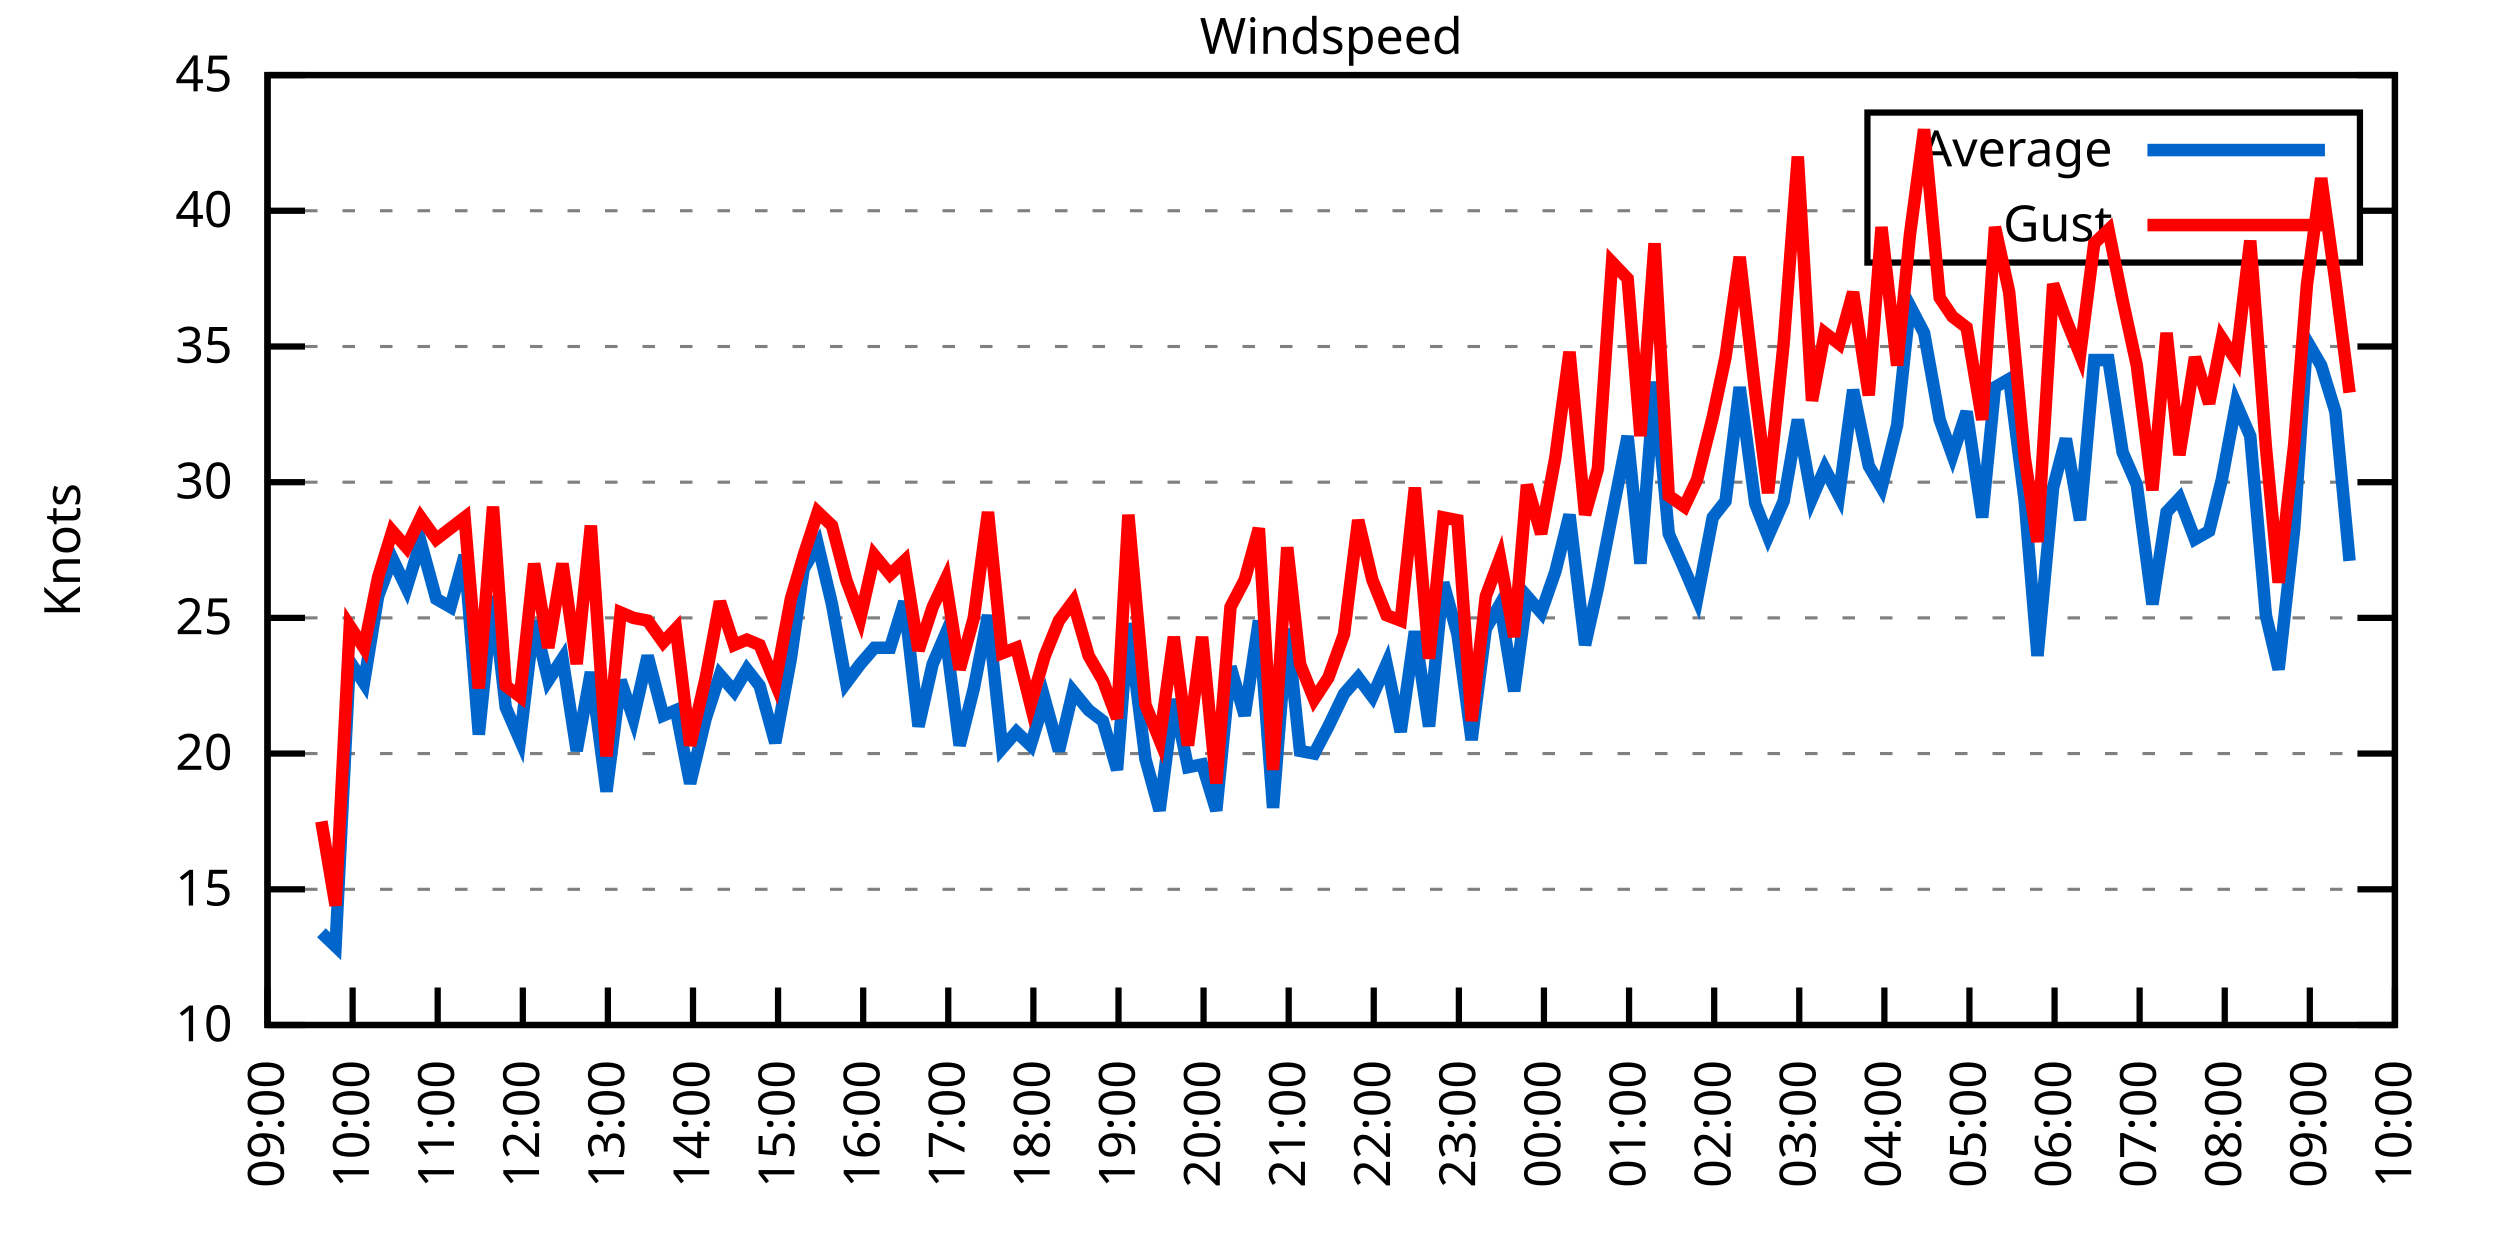
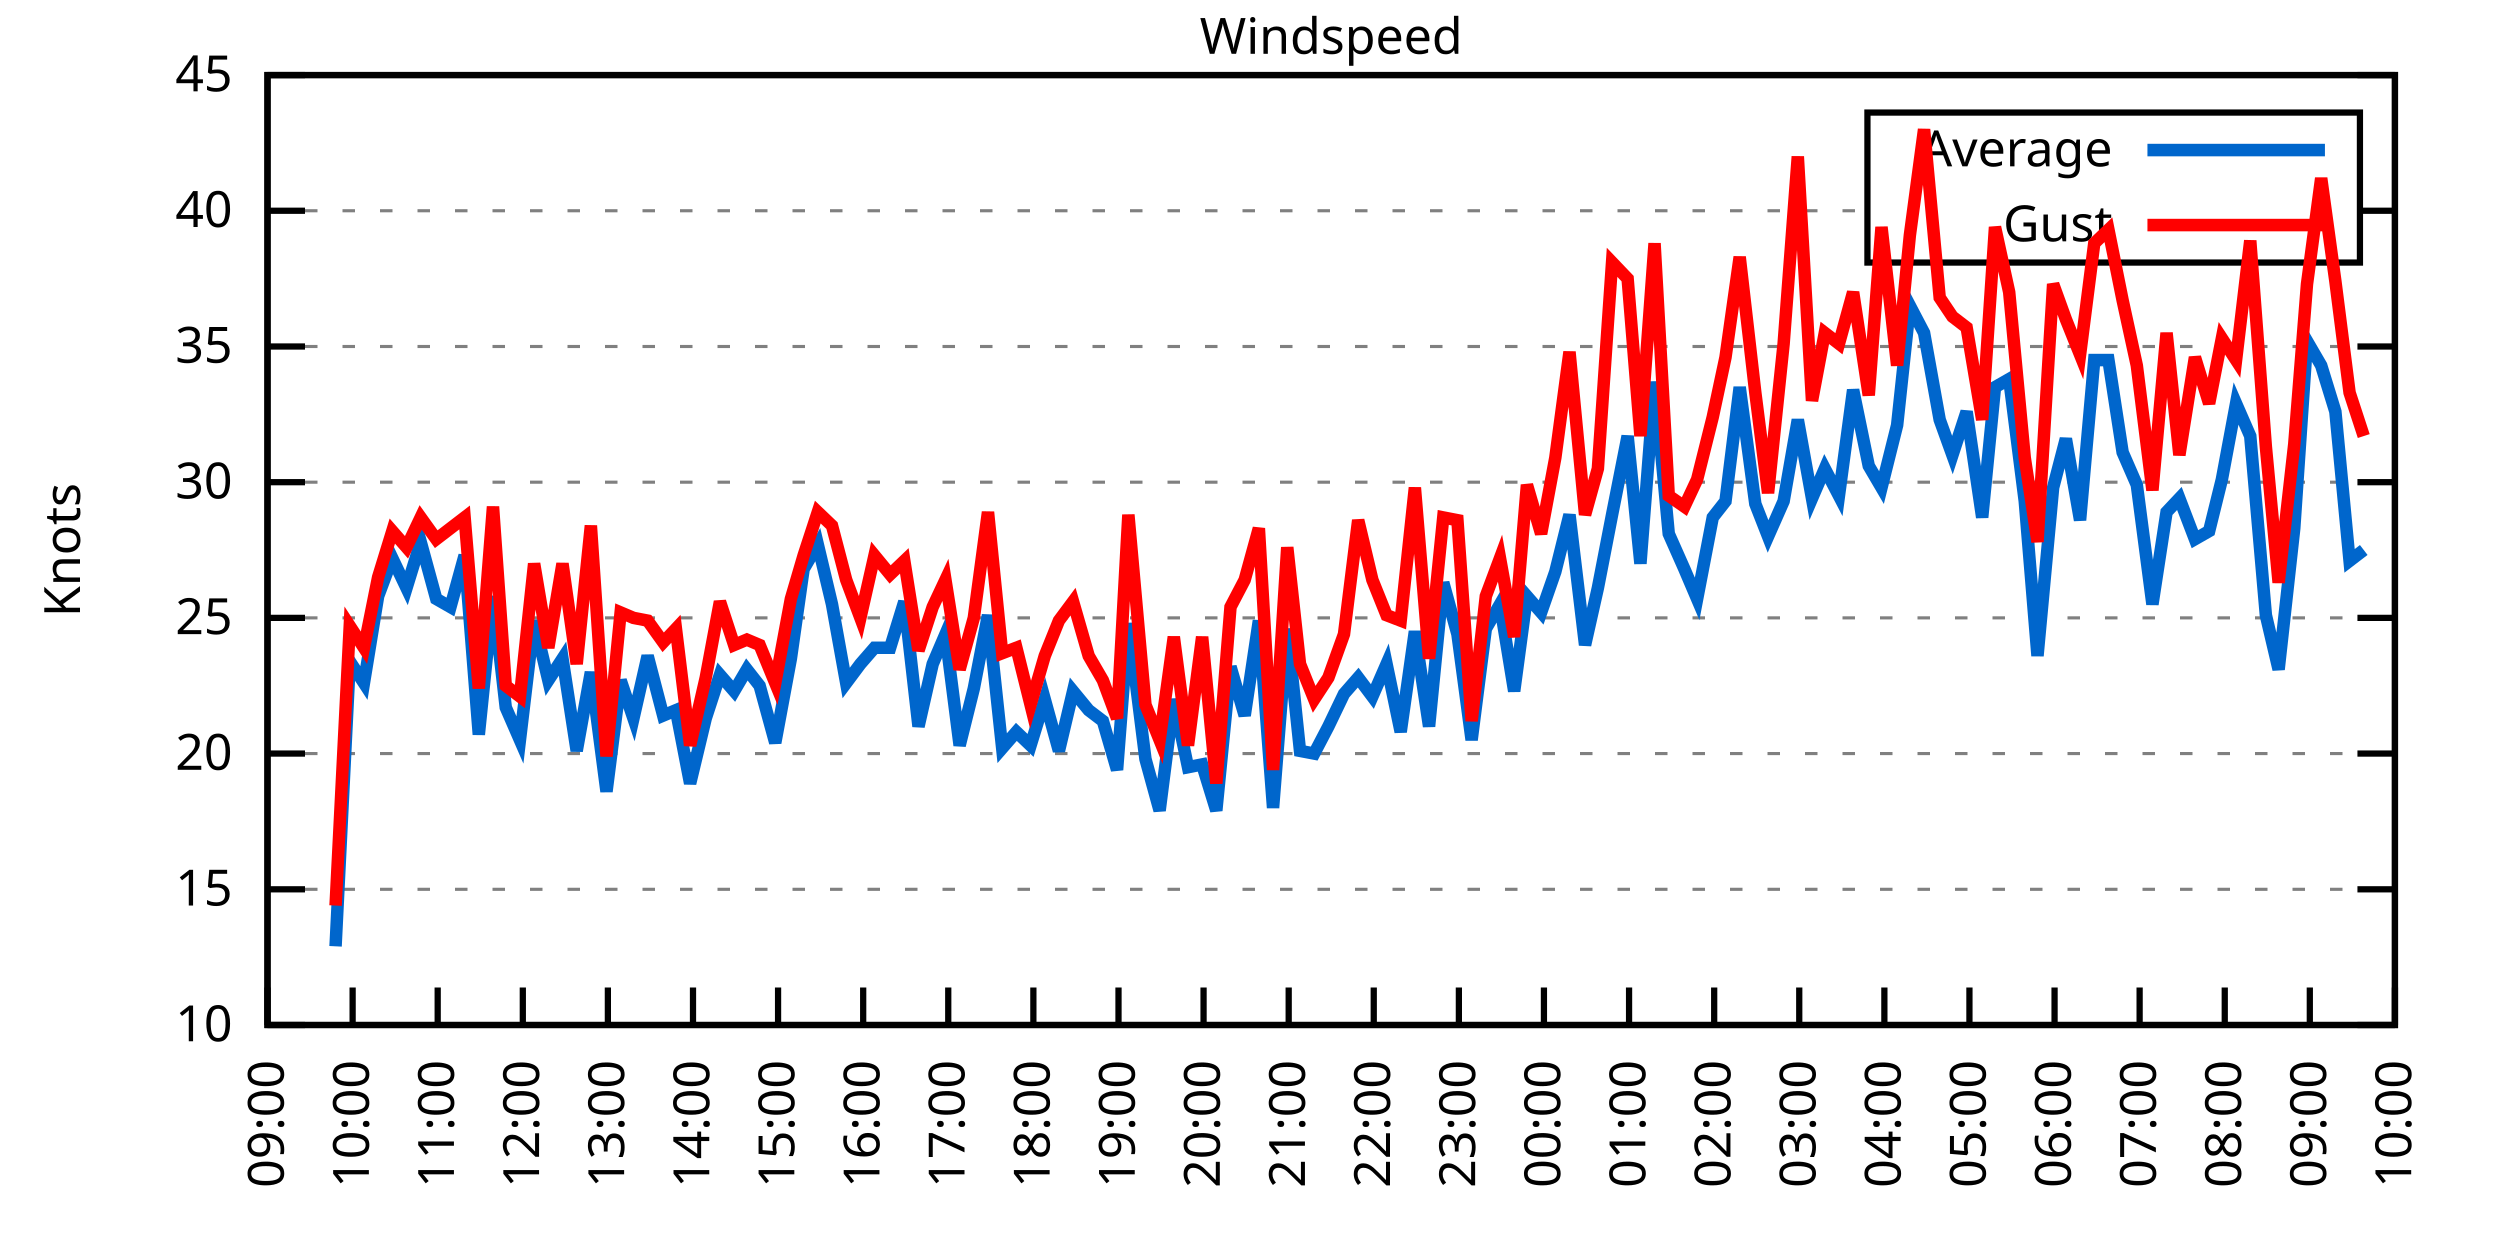
<svg xmlns="http://www.w3.org/2000/svg" xmlns:xlink="http://www.w3.org/1999/xlink" width="400" height="200" viewBox="0 0 400 200">
  <g id="gnuplot_canvas">
    <rect x="0" y="0" width="400" height="200" fill="none" />
    <defs>
      <circle id="gpDot" r="0.5" stroke-width="0.5" stroke="currentColor" />
      <path id="gpPt0" stroke-width="0.333" stroke="currentColor" d="M-1,0 h2 M0,-1 v2" />
      <path id="gpPt1" stroke-width="0.333" stroke="currentColor" d="M-1,-1 L1,1 M1,-1 L-1,1" />
      <path id="gpPt2" stroke-width="0.333" stroke="currentColor" d="M-1,0 L1,0 M0,-1 L0,1 M-1,-1 L1,1 M-1,1 L1,-1" />
      <rect id="gpPt3" stroke-width="0.333" stroke="currentColor" x="-1" y="-1" width="2" height="2" />
      <rect id="gpPt4" stroke-width="0.333" stroke="currentColor" fill="currentColor" x="-1" y="-1" width="2" height="2" />
      <circle id="gpPt5" stroke-width="0.333" stroke="currentColor" cx="0" cy="0" r="1" />
      <use xlink:href="#gpPt5" id="gpPt6" fill="currentColor" stroke="none" />
      <path id="gpPt7" stroke-width="0.333" stroke="currentColor" d="M0,-1.33 L-1.33,0.67 L1.33,0.67 z" />
      <use xlink:href="#gpPt7" id="gpPt8" fill="currentColor" stroke="none" />
      <use xlink:href="#gpPt7" id="gpPt9" stroke="currentColor" transform="rotate(180)" />
      <use xlink:href="#gpPt9" id="gpPt10" fill="currentColor" stroke="none" />
      <use xlink:href="#gpPt3" id="gpPt11" stroke="currentColor" transform="rotate(45)" />
      <use xlink:href="#gpPt11" id="gpPt12" fill="currentColor" stroke="none" />
      <path id="gpPt13" stroke-width="0.333" stroke="currentColor" d="M0,1.330 L1.265,0.411 L0.782,-1.067 L-0.782,-1.076 L-1.265,0.411 z" />
      <use xlink:href="#gpPt13" id="gpPt14" fill="currentColor" stroke="none" />
      <filter id="textbox" filterUnits="objectBoundingBox" x="0" y="0" height="1" width="1">
        <feFlood flood-color="white" flood-opacity="1" result="bgnd" />
        <feComposite in="SourceGraphic" in2="bgnd" operator="atop" />
      </filter>
      <filter id="greybox" filterUnits="objectBoundingBox" x="0" y="0" height="1" width="1">
        <feFlood flood-color="lightgrey" flood-opacity="1" result="grey" />
        <feComposite in="SourceGraphic" in2="grey" operator="atop" />
      </filter>
    </defs>
    <g fill="none" color="white" stroke="currentColor" stroke-width="1.00" stroke-linecap="butt" stroke-linejoin="miter">
</g>
    <g fill="none" color="black" stroke="currentColor" stroke-width="1.00" stroke-linecap="butt" stroke-linejoin="miter">
      <g stroke="none" shape-rendering="crispEdges">
        <polygon fill="rgb(255, 255, 255)" points="42.80,164.00 383.18,164.00 383.18,12.02 42.80,12.02 " />
      </g>
    </g>
    <g fill="none" color="black" stroke="currentColor" stroke-width="1.00" stroke-linecap="butt" stroke-linejoin="miter">
</g>
    <g fill="none" color="black" stroke="black" stroke-width="0.50" stroke-linecap="butt" stroke-linejoin="miter">
</g>
    <g fill="none" color="gray" stroke="currentColor" stroke-width="0.50" stroke-linecap="butt" stroke-linejoin="miter">
      <path stroke="gray" stroke-dasharray="2,4" class="gridline" d="M42.80,164.00 L383.19,164.00  " />
    </g>
    <g fill="none" color="gray" stroke="gray" stroke-width="1.00" stroke-linecap="butt" stroke-linejoin="miter">
</g>
    <g fill="none" color="black" stroke="currentColor" stroke-width="1.00" stroke-linecap="butt" stroke-linejoin="miter">
      <path stroke="black" d="M42.80,164.00 L48.80,164.00 M383.19,164.00 L377.19,164.00  " />
      <g transform="translate(37.20,166.60)" stroke="none" fill="black" font-family="Sans" font-size="8.00" text-anchor="end">
        <text>
          <tspan font-family="Sans"> 10</tspan>
        </text>
      </g>
    </g>
    <g fill="none" color="black" stroke="currentColor" stroke-width="1.00" stroke-linecap="butt" stroke-linejoin="miter">
</g>
    <g fill="none" color="black" stroke="black" stroke-width="0.50" stroke-linecap="butt" stroke-linejoin="miter">
</g>
    <g fill="none" color="gray" stroke="currentColor" stroke-width="0.50" stroke-linecap="butt" stroke-linejoin="miter">
      <path stroke="gray" stroke-dasharray="2,4" class="gridline" d="M42.80,142.29 L383.19,142.29  " />
    </g>
    <g fill="none" color="gray" stroke="gray" stroke-width="1.00" stroke-linecap="butt" stroke-linejoin="miter">
</g>
    <g fill="none" color="black" stroke="currentColor" stroke-width="1.00" stroke-linecap="butt" stroke-linejoin="miter">
      <path stroke="black" d="M42.80,142.29 L48.80,142.29 M383.19,142.29 L377.19,142.29  " />
      <g transform="translate(37.20,144.89)" stroke="none" fill="black" font-family="Sans" font-size="8.00" text-anchor="end">
        <text>
          <tspan font-family="Sans"> 15</tspan>
        </text>
      </g>
    </g>
    <g fill="none" color="black" stroke="currentColor" stroke-width="1.00" stroke-linecap="butt" stroke-linejoin="miter">
</g>
    <g fill="none" color="black" stroke="black" stroke-width="0.50" stroke-linecap="butt" stroke-linejoin="miter">
</g>
    <g fill="none" color="gray" stroke="currentColor" stroke-width="0.50" stroke-linecap="butt" stroke-linejoin="miter">
      <path stroke="gray" stroke-dasharray="2,4" class="gridline" d="M42.80,120.57 L383.19,120.57  " />
    </g>
    <g fill="none" color="gray" stroke="gray" stroke-width="1.00" stroke-linecap="butt" stroke-linejoin="miter">
</g>
    <g fill="none" color="black" stroke="currentColor" stroke-width="1.00" stroke-linecap="butt" stroke-linejoin="miter">
      <path stroke="black" d="M42.80,120.57 L48.80,120.57 M383.19,120.57 L377.19,120.57  " />
      <g transform="translate(37.20,123.17)" stroke="none" fill="black" font-family="Sans" font-size="8.00" text-anchor="end">
        <text>
          <tspan font-family="Sans"> 20</tspan>
        </text>
      </g>
    </g>
    <g fill="none" color="black" stroke="currentColor" stroke-width="1.00" stroke-linecap="butt" stroke-linejoin="miter">
</g>
    <g fill="none" color="black" stroke="black" stroke-width="0.50" stroke-linecap="butt" stroke-linejoin="miter">
</g>
    <g fill="none" color="gray" stroke="currentColor" stroke-width="0.50" stroke-linecap="butt" stroke-linejoin="miter">
      <path stroke="gray" stroke-dasharray="2,4" class="gridline" d="M42.80,98.86 L383.19,98.86  " />
    </g>
    <g fill="none" color="gray" stroke="gray" stroke-width="1.00" stroke-linecap="butt" stroke-linejoin="miter">
</g>
    <g fill="none" color="black" stroke="currentColor" stroke-width="1.00" stroke-linecap="butt" stroke-linejoin="miter">
      <path stroke="black" d="M42.80,98.86 L48.80,98.86 M383.19,98.86 L377.19,98.86  " />
      <g transform="translate(37.20,101.46)" stroke="none" fill="black" font-family="Sans" font-size="8.00" text-anchor="end">
        <text>
          <tspan font-family="Sans"> 25</tspan>
        </text>
      </g>
    </g>
    <g fill="none" color="black" stroke="currentColor" stroke-width="1.00" stroke-linecap="butt" stroke-linejoin="miter">
</g>
    <g fill="none" color="black" stroke="black" stroke-width="0.50" stroke-linecap="butt" stroke-linejoin="miter">
</g>
    <g fill="none" color="gray" stroke="currentColor" stroke-width="0.50" stroke-linecap="butt" stroke-linejoin="miter">
      <path stroke="gray" stroke-dasharray="2,4" class="gridline" d="M42.80,77.15 L383.19,77.15  " />
    </g>
    <g fill="none" color="gray" stroke="gray" stroke-width="1.00" stroke-linecap="butt" stroke-linejoin="miter">
</g>
    <g fill="none" color="black" stroke="currentColor" stroke-width="1.00" stroke-linecap="butt" stroke-linejoin="miter">
      <path stroke="black" d="M42.80,77.15 L48.80,77.15 M383.19,77.15 L377.19,77.15  " />
      <g transform="translate(37.20,79.75)" stroke="none" fill="black" font-family="Sans" font-size="8.00" text-anchor="end">
        <text>
          <tspan font-family="Sans"> 30</tspan>
        </text>
      </g>
    </g>
    <g fill="none" color="black" stroke="currentColor" stroke-width="1.00" stroke-linecap="butt" stroke-linejoin="miter">
</g>
    <g fill="none" color="black" stroke="black" stroke-width="0.50" stroke-linecap="butt" stroke-linejoin="miter">
</g>
    <g fill="none" color="gray" stroke="currentColor" stroke-width="0.50" stroke-linecap="butt" stroke-linejoin="miter">
      <path stroke="gray" stroke-dasharray="2,4" class="gridline" d="M42.80,55.44 L383.19,55.44  " />
    </g>
    <g fill="none" color="gray" stroke="gray" stroke-width="1.00" stroke-linecap="butt" stroke-linejoin="miter">
</g>
    <g fill="none" color="black" stroke="currentColor" stroke-width="1.00" stroke-linecap="butt" stroke-linejoin="miter">
      <path stroke="black" d="M42.80,55.44 L48.80,55.44 M383.19,55.44 L377.19,55.44  " />
      <g transform="translate(37.20,58.04)" stroke="none" fill="black" font-family="Sans" font-size="8.00" text-anchor="end">
        <text>
          <tspan font-family="Sans"> 35</tspan>
        </text>
      </g>
    </g>
    <g fill="none" color="black" stroke="currentColor" stroke-width="1.00" stroke-linecap="butt" stroke-linejoin="miter">
</g>
    <g fill="none" color="black" stroke="black" stroke-width="0.50" stroke-linecap="butt" stroke-linejoin="miter">
</g>
    <g fill="none" color="gray" stroke="currentColor" stroke-width="0.50" stroke-linecap="butt" stroke-linejoin="miter">
      <path stroke="gray" stroke-dasharray="2,4" class="gridline" d="M42.80,33.72 L298.79,33.72 M377.59,33.72 L383.19,33.72  " />
    </g>
    <g fill="none" color="gray" stroke="gray" stroke-width="1.00" stroke-linecap="butt" stroke-linejoin="miter">
</g>
    <g fill="none" color="black" stroke="currentColor" stroke-width="1.00" stroke-linecap="butt" stroke-linejoin="miter">
      <path stroke="black" d="M42.80,33.72 L48.80,33.72 M383.19,33.72 L377.19,33.72  " />
      <g transform="translate(37.20,36.32)" stroke="none" fill="black" font-family="Sans" font-size="8.00" text-anchor="end">
        <text>
          <tspan font-family="Sans"> 40</tspan>
        </text>
      </g>
    </g>
    <g fill="none" color="black" stroke="currentColor" stroke-width="1.00" stroke-linecap="butt" stroke-linejoin="miter">
</g>
    <g fill="none" color="black" stroke="black" stroke-width="0.50" stroke-linecap="butt" stroke-linejoin="miter">
</g>
    <g fill="none" color="gray" stroke="currentColor" stroke-width="0.50" stroke-linecap="butt" stroke-linejoin="miter">
      <path stroke="gray" stroke-dasharray="2,4" class="gridline" d="M42.80,12.01 L383.19,12.01  " />
    </g>
    <g fill="none" color="gray" stroke="gray" stroke-width="1.00" stroke-linecap="butt" stroke-linejoin="miter">
</g>
    <g fill="none" color="black" stroke="currentColor" stroke-width="1.00" stroke-linecap="butt" stroke-linejoin="miter">
      <path stroke="black" d="M42.80,12.01 L48.80,12.01 M383.19,12.01 L377.19,12.01  " />
      <g transform="translate(37.20,14.61)" stroke="none" fill="black" font-family="Sans" font-size="8.00" text-anchor="end">
        <text>
          <tspan font-family="Sans"> 45</tspan>
        </text>
      </g>
    </g>
    <g fill="none" color="black" stroke="currentColor" stroke-width="1.00" stroke-linecap="butt" stroke-linejoin="miter">
      <path stroke="black" d="M42.80,164.00 L42.80,158.00  " />
      <g transform="translate(45.40,169.60) rotate(270.00)" stroke="none" fill="black" font-family="Sans" font-size="8.00" text-anchor="end">
        <text>
          <tspan font-family="Sans">09:00</tspan>
        </text>
      </g>
    </g>
    <g fill="none" color="black" stroke="currentColor" stroke-width="1.00" stroke-linecap="butt" stroke-linejoin="miter">
      <path stroke="black" d="M56.42,164.00 L56.42,158.00  " />
      <g transform="translate(59.02,169.60) rotate(270.00)" stroke="none" fill="black" font-family="Sans" font-size="8.00" text-anchor="end">
        <text>
          <tspan font-family="Sans">10:00</tspan>
        </text>
      </g>
    </g>
    <g fill="none" color="black" stroke="currentColor" stroke-width="1.00" stroke-linecap="butt" stroke-linejoin="miter">
      <path stroke="black" d="M70.03,164.00 L70.03,158.00  " />
      <g transform="translate(72.63,169.60) rotate(270.00)" stroke="none" fill="black" font-family="Sans" font-size="8.00" text-anchor="end">
        <text>
          <tspan font-family="Sans">11:00</tspan>
        </text>
      </g>
    </g>
    <g fill="none" color="black" stroke="currentColor" stroke-width="1.00" stroke-linecap="butt" stroke-linejoin="miter">
      <path stroke="black" d="M83.65,164.00 L83.65,158.00  " />
      <g transform="translate(86.25,169.60) rotate(270.00)" stroke="none" fill="black" font-family="Sans" font-size="8.00" text-anchor="end">
        <text>
          <tspan font-family="Sans">12:00</tspan>
        </text>
      </g>
    </g>
    <g fill="none" color="black" stroke="currentColor" stroke-width="1.00" stroke-linecap="butt" stroke-linejoin="miter">
      <path stroke="black" d="M97.26,164.00 L97.26,158.00  " />
      <g transform="translate(99.86,169.60) rotate(270.00)" stroke="none" fill="black" font-family="Sans" font-size="8.00" text-anchor="end">
        <text>
          <tspan font-family="Sans">13:00</tspan>
        </text>
      </g>
    </g>
    <g fill="none" color="black" stroke="currentColor" stroke-width="1.00" stroke-linecap="butt" stroke-linejoin="miter">
      <path stroke="black" d="M110.88,164.00 L110.88,158.00  " />
      <g transform="translate(113.48,169.60) rotate(270.00)" stroke="none" fill="black" font-family="Sans" font-size="8.00" text-anchor="end">
        <text>
          <tspan font-family="Sans">14:00</tspan>
        </text>
      </g>
    </g>
    <g fill="none" color="black" stroke="currentColor" stroke-width="1.00" stroke-linecap="butt" stroke-linejoin="miter">
      <path stroke="black" d="M124.49,164.00 L124.49,158.00  " />
      <g transform="translate(127.09,169.60) rotate(270.00)" stroke="none" fill="black" font-family="Sans" font-size="8.00" text-anchor="end">
        <text>
          <tspan font-family="Sans">15:00</tspan>
        </text>
      </g>
    </g>
    <g fill="none" color="black" stroke="currentColor" stroke-width="1.00" stroke-linecap="butt" stroke-linejoin="miter">
      <path stroke="black" d="M138.11,164.00 L138.11,158.00  " />
      <g transform="translate(140.71,169.60) rotate(270.00)" stroke="none" fill="black" font-family="Sans" font-size="8.00" text-anchor="end">
        <text>
          <tspan font-family="Sans">16:00</tspan>
        </text>
      </g>
    </g>
    <g fill="none" color="black" stroke="currentColor" stroke-width="1.00" stroke-linecap="butt" stroke-linejoin="miter">
      <path stroke="black" d="M151.72,164.00 L151.72,158.00  " />
      <g transform="translate(154.32,169.60) rotate(270.00)" stroke="none" fill="black" font-family="Sans" font-size="8.00" text-anchor="end">
        <text>
          <tspan font-family="Sans">17:00</tspan>
        </text>
      </g>
    </g>
    <g fill="none" color="black" stroke="currentColor" stroke-width="1.00" stroke-linecap="butt" stroke-linejoin="miter">
      <path stroke="black" d="M165.34,164.00 L165.34,158.00  " />
      <g transform="translate(167.94,169.60) rotate(270.00)" stroke="none" fill="black" font-family="Sans" font-size="8.00" text-anchor="end">
        <text>
          <tspan font-family="Sans">18:00</tspan>
        </text>
      </g>
    </g>
    <g fill="none" color="black" stroke="currentColor" stroke-width="1.00" stroke-linecap="butt" stroke-linejoin="miter">
      <path stroke="black" d="M178.96,164.00 L178.96,158.00  " />
      <g transform="translate(181.56,169.60) rotate(270.00)" stroke="none" fill="black" font-family="Sans" font-size="8.00" text-anchor="end">
        <text>
          <tspan font-family="Sans">19:00</tspan>
        </text>
      </g>
    </g>
    <g fill="none" color="black" stroke="currentColor" stroke-width="1.00" stroke-linecap="butt" stroke-linejoin="miter">
      <path stroke="black" d="M192.57,164.00 L192.57,158.00  " />
      <g transform="translate(195.17,169.60) rotate(270.00)" stroke="none" fill="black" font-family="Sans" font-size="8.00" text-anchor="end">
        <text>
          <tspan font-family="Sans">20:00</tspan>
        </text>
      </g>
    </g>
    <g fill="none" color="black" stroke="currentColor" stroke-width="1.00" stroke-linecap="butt" stroke-linejoin="miter">
      <path stroke="black" d="M206.19,164.00 L206.19,158.00  " />
      <g transform="translate(208.79,169.60) rotate(270.00)" stroke="none" fill="black" font-family="Sans" font-size="8.00" text-anchor="end">
        <text>
          <tspan font-family="Sans">21:00</tspan>
        </text>
      </g>
    </g>
    <g fill="none" color="black" stroke="currentColor" stroke-width="1.00" stroke-linecap="butt" stroke-linejoin="miter">
      <path stroke="black" d="M219.80,164.00 L219.80,158.00  " />
      <g transform="translate(222.40,169.60) rotate(270.00)" stroke="none" fill="black" font-family="Sans" font-size="8.00" text-anchor="end">
        <text>
          <tspan font-family="Sans">22:00</tspan>
        </text>
      </g>
    </g>
    <g fill="none" color="black" stroke="currentColor" stroke-width="1.00" stroke-linecap="butt" stroke-linejoin="miter">
      <path stroke="black" d="M233.42,164.00 L233.42,158.00  " />
      <g transform="translate(236.02,169.60) rotate(270.00)" stroke="none" fill="black" font-family="Sans" font-size="8.00" text-anchor="end">
        <text>
          <tspan font-family="Sans">23:00</tspan>
        </text>
      </g>
    </g>
    <g fill="none" color="black" stroke="currentColor" stroke-width="1.00" stroke-linecap="butt" stroke-linejoin="miter">
      <path stroke="black" d="M247.03,164.00 L247.03,158.00  " />
      <g transform="translate(249.63,169.60) rotate(270.00)" stroke="none" fill="black" font-family="Sans" font-size="8.00" text-anchor="end">
        <text>
          <tspan font-family="Sans">00:00</tspan>
        </text>
      </g>
    </g>
    <g fill="none" color="black" stroke="currentColor" stroke-width="1.00" stroke-linecap="butt" stroke-linejoin="miter">
      <path stroke="black" d="M260.65,164.00 L260.65,158.00  " />
      <g transform="translate(263.25,169.60) rotate(270.00)" stroke="none" fill="black" font-family="Sans" font-size="8.00" text-anchor="end">
        <text>
          <tspan font-family="Sans">01:00</tspan>
        </text>
      </g>
    </g>
    <g fill="none" color="black" stroke="currentColor" stroke-width="1.00" stroke-linecap="butt" stroke-linejoin="miter">
      <path stroke="black" d="M274.27,164.00 L274.27,158.00  " />
      <g transform="translate(276.87,169.60) rotate(270.00)" stroke="none" fill="black" font-family="Sans" font-size="8.00" text-anchor="end">
        <text>
          <tspan font-family="Sans">02:00</tspan>
        </text>
      </g>
    </g>
    <g fill="none" color="black" stroke="currentColor" stroke-width="1.00" stroke-linecap="butt" stroke-linejoin="miter">
      <path stroke="black" d="M287.88,164.00 L287.88,158.00  " />
      <g transform="translate(290.48,169.60) rotate(270.00)" stroke="none" fill="black" font-family="Sans" font-size="8.00" text-anchor="end">
        <text>
          <tspan font-family="Sans">03:00</tspan>
        </text>
      </g>
    </g>
    <g fill="none" color="black" stroke="currentColor" stroke-width="1.00" stroke-linecap="butt" stroke-linejoin="miter">
      <path stroke="black" d="M301.50,164.00 L301.50,158.00  " />
      <g transform="translate(304.10,169.60) rotate(270.00)" stroke="none" fill="black" font-family="Sans" font-size="8.00" text-anchor="end">
        <text>
          <tspan font-family="Sans">04:00</tspan>
        </text>
      </g>
    </g>
    <g fill="none" color="black" stroke="currentColor" stroke-width="1.00" stroke-linecap="butt" stroke-linejoin="miter">
      <path stroke="black" d="M315.11,164.00 L315.11,158.00  " />
      <g transform="translate(317.71,169.60) rotate(270.00)" stroke="none" fill="black" font-family="Sans" font-size="8.00" text-anchor="end">
        <text>
          <tspan font-family="Sans">05:00</tspan>
        </text>
      </g>
    </g>
    <g fill="none" color="black" stroke="currentColor" stroke-width="1.00" stroke-linecap="butt" stroke-linejoin="miter">
      <path stroke="black" d="M328.73,164.00 L328.73,158.00  " />
      <g transform="translate(331.33,169.60) rotate(270.00)" stroke="none" fill="black" font-family="Sans" font-size="8.00" text-anchor="end">
        <text>
          <tspan font-family="Sans">06:00</tspan>
        </text>
      </g>
    </g>
    <g fill="none" color="black" stroke="currentColor" stroke-width="1.00" stroke-linecap="butt" stroke-linejoin="miter">
      <path stroke="black" d="M342.34,164.00 L342.34,158.00  " />
      <g transform="translate(344.94,169.60) rotate(270.00)" stroke="none" fill="black" font-family="Sans" font-size="8.00" text-anchor="end">
        <text>
          <tspan font-family="Sans">07:00</tspan>
        </text>
      </g>
    </g>
    <g fill="none" color="black" stroke="currentColor" stroke-width="1.00" stroke-linecap="butt" stroke-linejoin="miter">
      <path stroke="black" d="M355.96,164.00 L355.96,158.00  " />
      <g transform="translate(358.56,169.60) rotate(270.00)" stroke="none" fill="black" font-family="Sans" font-size="8.00" text-anchor="end">
        <text>
          <tspan font-family="Sans">08:00</tspan>
        </text>
      </g>
    </g>
    <g fill="none" color="black" stroke="currentColor" stroke-width="1.00" stroke-linecap="butt" stroke-linejoin="miter">
      <path stroke="black" d="M369.57,164.00 L369.57,158.00  " />
      <g transform="translate(372.17,169.60) rotate(270.00)" stroke="none" fill="black" font-family="Sans" font-size="8.00" text-anchor="end">
        <text>
          <tspan font-family="Sans">09:00</tspan>
        </text>
      </g>
    </g>
    <g fill="none" color="black" stroke="currentColor" stroke-width="1.00" stroke-linecap="butt" stroke-linejoin="miter">
      <path stroke="black" d="M383.19,164.00 L383.19,158.00  " />
      <g transform="translate(385.79,169.60) rotate(270.00)" stroke="none" fill="black" font-family="Sans" font-size="8.00" text-anchor="end">
        <text>
          <tspan font-family="Sans">10:00</tspan>
        </text>
      </g>
    </g>
    <g fill="none" color="black" stroke="currentColor" stroke-width="1.00" stroke-linecap="butt" stroke-linejoin="miter">
</g>
    <g fill="none" color="black" stroke="currentColor" stroke-width="1.00" stroke-linecap="butt" stroke-linejoin="miter">
      <path stroke="black" d="M42.80,12.01 L42.80,164.00 L383.19,164.00 L383.19,12.01 L42.80,12.01 Z  " />
    </g>
    <g fill="none" color="black" stroke="currentColor" stroke-width="1.00" stroke-linecap="butt" stroke-linejoin="miter">
</g>
    <g fill="none" color="black" stroke="currentColor" stroke-width="1.00" stroke-linecap="butt" stroke-linejoin="miter">
      <path stroke="black" d="M298.79,42.01 L298.79,18.01 L377.59,18.01 L377.59,42.01 L298.79,42.01 Z  " />
    </g>
    <g id="Windspeed_plot_1">
      <g fill="none" color="white" stroke="black" stroke-width="2.00" stroke-linecap="butt" stroke-linejoin="miter">
</g>
      <g fill="none" color="black" stroke="currentColor" stroke-width="2.00" stroke-linecap="butt" stroke-linejoin="miter">
        <g transform="translate(337.99,26.61)" stroke="none" fill="black" font-family="Sans" font-size="8.00" text-anchor="end">
          <text>
            <tspan font-family="Sans">Average</tspan>
          </text>
        </g>
      </g>
      <g fill="none" color="black" stroke="currentColor" stroke-width="2.00" stroke-linecap="butt" stroke-linejoin="miter">
-         <path stroke="rgb(  0, 102, 204)" d="M343.59,24.01 L371.99,24.01 M51.42,149.24 L53.69,151.41 L55.96,105.81 L58.23,109.28 L60.50,95.39 L62.77,89.31   L65.04,94.08 L67.31,86.70 L69.80,95.82 L72.07,97.12 L74.34,88.87 L76.61,117.53 L78.88,95.39 L80.92,113.19   L83.19,118.40 L85.46,99.30 L87.73,108.85 L90.00,105.38 L92.27,120.14 L94.54,107.55 L97.04,126.65 L99.30,108.85   L101.35,114.93 L103.62,104.94 L106.11,114.49 L108.15,113.63 L110.42,125.35 L112.92,114.93 L115.19,107.98 L117.46,110.59   L119.50,107.11 L121.54,109.72 L124.04,118.84 L126.54,105.38 L128.58,91.04 L130.85,87.14 L133.12,96.69 L135.39,109.28   L137.66,106.24 L139.92,103.64 L142.42,103.64 L144.69,96.26 L146.96,116.23 L149.23,106.24 L151.27,101.47 L153.54,119.27   L155.81,110.15 L158.08,98.43 L160.35,119.71 L162.62,117.10 L164.89,119.27 L167.16,111.89 L169.43,120.14 L171.69,110.59   L174.19,113.63 L176.46,115.36 L178.73,123.18 L180.54,99.73 L183.27,121.44 L185.54,129.69 L187.81,111.89 L190.08,122.75   L192.34,122.31 L194.61,129.69 L196.88,106.68 L199.15,114.49 L201.42,99.30 L203.69,129.26 L205.96,100.60 L208.00,120.14   L210.27,120.57 L212.54,116.23 L215.04,111.02 L217.31,108.42 L219.58,111.45 L221.85,106.24 L224.11,117.10 L226.38,101.03   L228.65,116.23 L230.92,93.22 L233.19,101.47 L235.46,118.40 L237.73,100.60 L240.00,96.69 L242.27,110.59 L244.31,95.39   L246.58,97.99 L248.85,91.48 L251.12,82.36 L253.61,103.20 L255.66,94.08 L257.93,82.36 L260.42,69.77 L262.47,90.18   L264.73,61.08 L267.00,85.40 L269.50,91.04 L271.54,95.82 L274.04,82.79 L276.08,80.19 L278.35,61.95 L280.85,80.62   L282.89,85.83 L285.38,80.19 L287.65,67.16 L289.92,79.75 L291.97,74.98 L294.23,79.32 L296.50,62.38 L299.00,74.54   L301.04,78.02 L303.54,68.03 L305.58,48.92 L307.85,53.26 L310.35,67.16 L312.39,72.81 L314.66,65.86 L317.15,82.79   L319.20,61.95 L321.47,60.65 L323.96,80.19 L326.00,104.94 L328.50,78.02 L330.54,70.20 L332.81,83.23 L335.08,57.61   L337.35,57.61 L339.62,72.37 L341.89,77.58 L344.39,96.69 L346.65,81.93 L348.70,79.75 L351.19,86.27 L353.46,84.97   L355.50,76.71 L357.77,64.56 L360.04,69.77 L362.54,98.43 L364.58,107.11 L367.08,84.53 L369.12,54.57 L371.39,58.48   L373.66,65.86 L375.93,89.74  " />
+         <path stroke="rgb(  0, 102, 204)" d="M343.59,24.01 L371.99,24.01 M53.69,151.41 L55.96,105.81 L58.23,109.28 L60.50,95.39 L62.77,89.31 L65.04,94.08   L67.31,86.70 L69.80,95.82 L72.07,97.12 L74.34,88.87 L76.61,117.53 L78.88,95.39 L80.92,113.19 L83.19,118.40   L85.46,99.30 L87.73,108.85 L90.00,105.38 L92.27,120.14 L94.54,107.55 L97.04,126.65 L99.30,108.85 L101.35,114.93   L103.62,104.94 L106.11,114.49 L108.15,113.63 L110.42,125.35 L112.92,114.93 L115.19,107.98 L117.46,110.59 L119.50,107.11   L121.54,109.72 L124.04,118.84 L126.54,105.38 L128.58,91.04 L130.85,87.14 L133.12,96.69 L135.39,109.28 L137.66,106.24   L139.92,103.64 L142.42,103.64 L144.69,96.26 L146.96,116.23 L149.23,106.24 L151.27,101.47 L153.54,119.27 L155.81,110.15   L158.08,98.43 L160.35,119.71 L162.62,117.10 L164.89,119.27 L167.16,111.89 L169.43,120.14 L171.69,110.59 L174.19,113.63   L176.46,115.36 L178.73,123.18 L180.54,99.73 L183.27,121.44 L185.54,129.69 L187.81,111.89 L190.08,122.75 L192.34,122.31   L194.61,129.69 L196.88,106.68 L199.15,114.49 L201.42,99.30 L203.69,129.26 L205.96,100.60 L208.00,120.14 L210.27,120.57   L212.54,116.23 L215.04,111.02 L217.31,108.42 L219.58,111.45 L221.85,106.24 L224.11,117.10 L226.38,101.03 L228.65,116.23   L230.92,93.22 L233.19,101.47 L235.46,118.40 L237.73,100.60 L240.00,96.69 L242.27,110.59 L244.31,95.39 L246.58,97.99   L248.85,91.48 L251.12,82.36 L253.61,103.20 L255.66,94.08 L257.93,82.36 L260.42,69.77 L262.47,90.18 L264.73,61.08   L267.00,85.40 L269.50,91.04 L271.54,95.82 L274.04,82.79 L276.08,80.19 L278.35,61.95 L280.85,80.62 L282.89,85.83   L285.38,80.19 L287.65,67.16 L289.92,79.75 L291.97,74.98 L294.23,79.32 L296.50,62.38 L299.00,74.54 L301.04,78.02   L303.54,68.03 L305.58,48.92 L307.85,53.26 L310.35,67.16 L312.39,72.81 L314.66,65.86 L317.15,82.79 L319.20,61.95   L321.47,60.65 L323.96,80.19 L326.00,104.94 L328.50,78.02 L330.54,70.20 L332.81,83.23 L335.08,57.61 L337.35,57.61   L339.62,72.37 L341.89,77.58 L344.39,96.69 L346.65,81.93 L348.70,79.75 L351.19,86.27 L353.46,84.97 L355.50,76.71   L357.77,64.56 L360.04,69.77 L362.54,98.43 L364.58,107.11 L367.08,84.53 L369.12,54.57 L371.39,58.48 L373.66,65.86   L375.93,89.74 L378.20,88.00  " />
      </g>
    </g>
    <g id="Windspeed_plot_2">
      <g fill="none" color="black" stroke="currentColor" stroke-width="2.00" stroke-linecap="butt" stroke-linejoin="miter">
        <g transform="translate(337.99,38.61)" stroke="none" fill="black" font-family="Sans" font-size="8.00" text-anchor="end">
          <text>
            <tspan font-family="Sans">Gust</tspan>
          </text>
        </g>
      </g>
      <g fill="none" color="black" stroke="currentColor" stroke-width="2.00" stroke-linecap="butt" stroke-linejoin="miter">
-         <path stroke="rgb(255,   0,   0)" d="M343.59,36.01 L371.99,36.01 M51.42,131.43 L53.69,144.89 L55.96,100.16 L58.23,103.64 L60.50,92.35 L62.77,84.97   L65.04,87.57 L67.31,82.79 L69.80,86.27 L72.07,84.53 L74.34,82.79 L76.61,110.15 L78.88,81.06 L80.92,109.72   L83.19,111.45 L85.46,90.18 L87.73,103.64 L90.00,90.18 L92.27,106.24 L94.54,84.10 L97.04,121.01 L99.30,97.99   L101.35,98.86 L103.62,99.30 L106.11,102.77 L108.15,100.60 L110.42,119.27 L112.92,108.42 L115.19,96.26 L117.46,103.20   L119.50,102.34 L121.54,103.20 L124.04,109.28 L126.54,95.82 L128.58,88.87 L130.85,81.93 L133.12,84.10 L135.39,92.78   L137.66,98.86 L139.92,88.87 L142.42,91.91 L144.69,89.74 L146.96,104.07 L149.23,97.12 L151.27,92.78 L153.54,107.11   L155.81,98.86 L158.08,81.93 L160.35,104.51 L162.62,103.64 L164.89,112.76 L167.16,104.94 L169.43,99.30 L171.69,96.26   L174.19,104.94 L176.46,108.85 L178.73,114.93 L180.54,82.36 L183.27,112.76 L185.54,118.40 L187.81,101.90 L190.08,119.27   L192.34,101.90 L194.61,125.35 L196.88,97.12 L199.15,92.78 L201.42,84.53 L203.69,123.18 L205.96,87.57 L208.00,106.24   L210.27,111.89 L212.54,108.42 L215.04,101.47 L217.31,83.23 L219.58,92.78 L221.85,98.43 L224.11,99.30 L226.38,78.02   L228.65,105.38 L230.92,82.79 L233.19,83.23 L235.46,115.36 L237.73,95.39 L240.00,89.31 L242.27,101.90 L244.31,77.58   L246.58,85.40 L248.85,73.24 L251.12,56.30 L253.61,82.36 L255.66,74.98 L257.93,41.97 L260.42,44.58 L262.47,69.77   L264.73,38.93 L267.00,79.32 L269.50,81.06 L271.54,76.71 L274.04,66.73 L276.08,57.17 L278.35,41.11 L280.85,62.82   L282.89,78.89 L285.38,55.00 L287.65,25.04 L289.92,64.12 L291.97,53.26 L294.23,55.00 L296.50,46.75 L299.00,63.25   L301.04,36.33 L303.54,58.48 L305.58,37.63 L307.85,20.70 L310.35,47.62 L312.39,50.66 L314.66,52.40 L317.15,67.16   L319.20,36.33 L321.47,46.75 L323.96,73.24 L326.00,86.70 L328.50,45.45 L330.54,51.09 L332.81,56.74 L335.08,38.93   L337.35,36.76 L339.62,48.05 L341.89,58.48 L344.39,78.45 L346.65,53.26 L348.70,72.81 L351.19,57.17 L353.46,64.56   L355.50,54.13 L357.77,57.61 L360.04,38.50 L362.54,71.50 L364.58,93.22 L367.08,71.07 L369.12,45.45 L371.39,28.51   L373.66,45.01 L375.93,62.82  " />
+         <path stroke="rgb(255,   0,   0)" d="M343.59,36.01 L371.99,36.01 M53.69,144.89 L55.96,100.16 L58.23,103.64 L60.50,92.35 L62.77,84.97 L65.04,87.57   L67.31,82.79 L69.80,86.27 L72.07,84.53 L74.34,82.79 L76.61,110.15 L78.88,81.06 L80.92,109.72 L83.19,111.45   L85.46,90.18 L87.73,103.64 L90.00,90.18 L92.27,106.24 L94.54,84.10 L97.04,121.01 L99.30,97.99 L101.35,98.86   L103.62,99.30 L106.11,102.77 L108.15,100.60 L110.42,119.27 L112.92,108.42 L115.19,96.26 L117.46,103.20 L119.50,102.34   L121.54,103.20 L124.04,109.28 L126.54,95.82 L128.58,88.87 L130.85,81.93 L133.12,84.10 L135.39,92.78 L137.66,98.86   L139.92,88.87 L142.42,91.91 L144.69,89.74 L146.96,104.07 L149.23,97.12 L151.27,92.78 L153.54,107.11 L155.81,98.86   L158.08,81.93 L160.35,104.51 L162.62,103.64 L164.89,112.76 L167.16,104.94 L169.43,99.30 L171.69,96.26 L174.19,104.94   L176.46,108.85 L178.73,114.93 L180.54,82.36 L183.27,112.76 L185.54,118.40 L187.81,101.90 L190.08,119.27 L192.34,101.90   L194.61,125.35 L196.88,97.12 L199.15,92.78 L201.42,84.53 L203.69,123.18 L205.96,87.57 L208.00,106.24 L210.27,111.89   L212.54,108.42 L215.04,101.47 L217.31,83.23 L219.58,92.78 L221.85,98.43 L224.11,99.30 L226.38,78.02 L228.65,105.38   L230.92,82.79 L233.19,83.23 L235.46,115.36 L237.73,95.39 L240.00,89.31 L242.27,101.90 L244.31,77.58 L246.58,85.40   L248.85,73.24 L251.12,56.30 L253.61,82.36 L255.66,74.98 L257.93,41.97 L260.42,44.58 L262.47,69.77 L264.73,38.93   L267.00,79.32 L269.50,81.06 L271.54,76.71 L274.04,66.73 L276.08,57.17 L278.35,41.11 L280.85,62.82 L282.89,78.89   L285.38,55.00 L287.65,25.04 L289.92,64.12 L291.97,53.26 L294.23,55.00 L296.50,46.75 L299.00,63.25 L301.04,36.33   L303.54,58.48 L305.58,37.63 L307.85,20.70 L310.35,47.62 L312.39,50.66 L314.66,52.40 L317.15,67.16 L319.20,36.33   L321.47,46.75 L323.96,73.24 L326.00,86.70 L328.50,45.45 L330.54,51.09 L332.81,56.74 L335.08,38.93 L337.35,36.76   L339.62,48.05 L341.89,58.48 L344.39,78.45 L346.65,53.26 L348.70,72.81 L351.19,57.17 L353.46,64.56 L355.50,54.13   L357.77,57.61 L360.04,38.50 L362.54,71.50 L364.58,93.22 L367.08,71.07 L369.12,45.45 L371.39,28.51 L373.66,45.01   L375.93,62.82 L378.20,69.77  " />
      </g>
    </g>
    <g fill="none" color="black" stroke="currentColor" stroke-width="2.00" stroke-linecap="butt" stroke-linejoin="miter">
</g>
    <g fill="none" color="black" stroke="black" stroke-width="1.00" stroke-linecap="butt" stroke-linejoin="miter">
</g>
    <g fill="none" color="black" stroke="currentColor" stroke-width="1.00" stroke-linecap="butt" stroke-linejoin="miter">
      <path stroke="black" d="M42.80,12.01 L42.80,164.00 L383.19,164.00 L383.19,12.01 L42.80,12.01 Z  " />
      <g transform="translate(12.80,88.01) rotate(270.00)" stroke="none" fill="black" font-family="Sans" font-size="8.00" text-anchor="middle">
        <text>
          <tspan font-family="Sans">Knots</tspan>
        </text>
      </g>
    </g>
    <g fill="none" color="black" stroke="currentColor" stroke-width="1.00" stroke-linecap="butt" stroke-linejoin="miter">
</g>
    <g fill="none" color="black" stroke="currentColor" stroke-width="1.00" stroke-linecap="butt" stroke-linejoin="miter">
      <g transform="translate(212.99,8.61)" stroke="none" fill="black" font-family="Sans" font-size="8.00" text-anchor="middle">
        <text>
          <tspan font-family="Sans">Windspeed</tspan>
        </text>
      </g>
    </g>
    <g fill="none" color="black" stroke="currentColor" stroke-width="1.00" stroke-linecap="butt" stroke-linejoin="miter">
</g>
  </g>
</svg>
